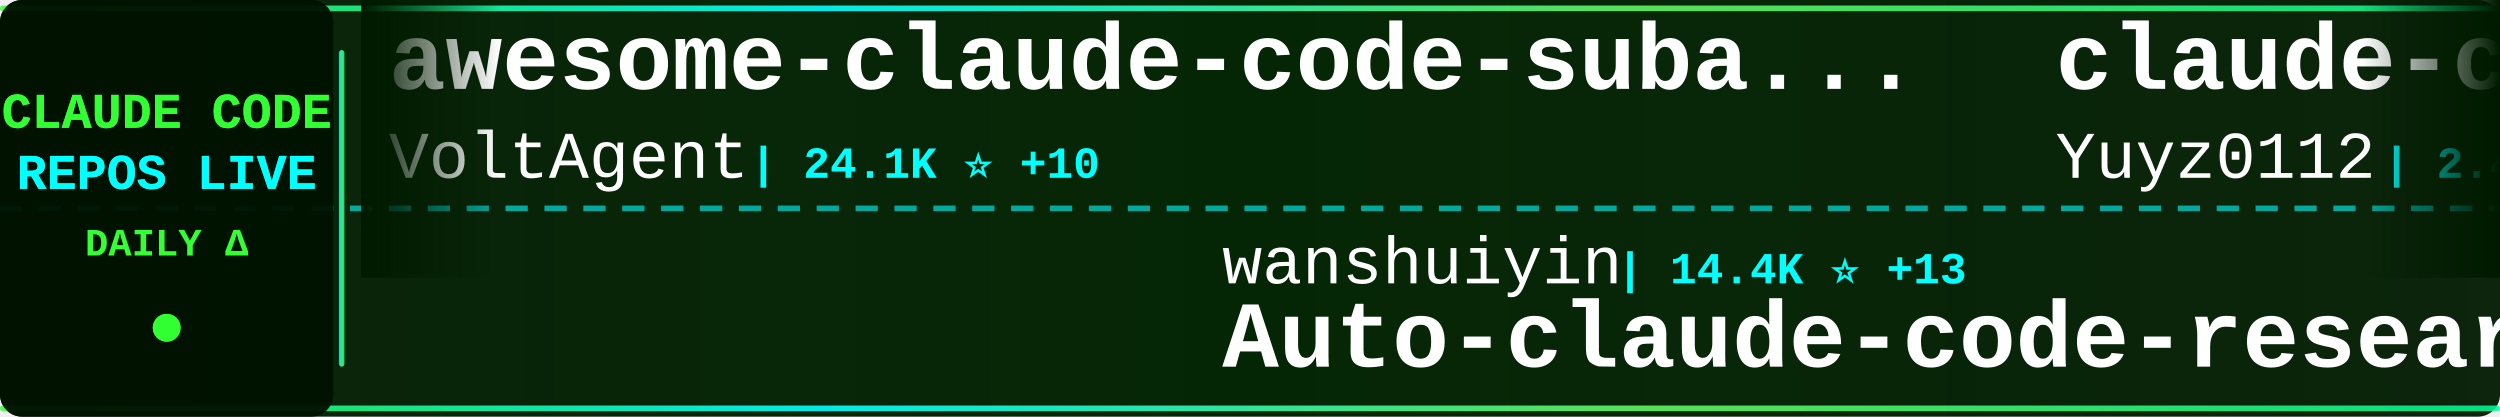
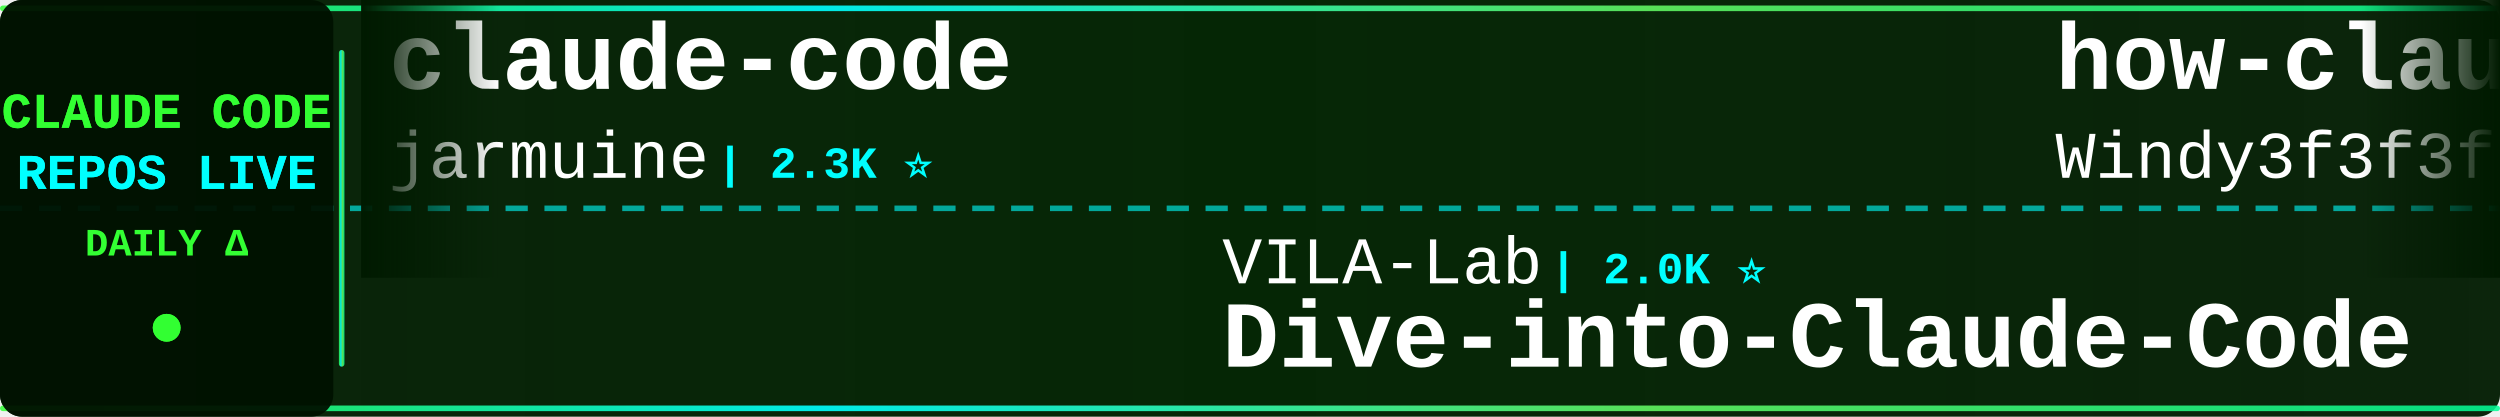
<svg xmlns="http://www.w3.org/2000/svg" width="900" height="150">
  <defs>
    <linearGradient id="tickerBg" x1="0%" y1="0%" x2="100%" y2="0%">
      <stop offset="0%" style="stop-color:#001a00;stop-opacity:0.95" />
      <stop offset="50%" style="stop-color:#002200;stop-opacity:0.98" />
      <stop offset="100%" style="stop-color:#001a00;stop-opacity:0.95" />
    </linearGradient>
    <linearGradient id="borderGrad" x1="0%" y1="0%" x2="100%" y2="0%">
      <stop offset="0%" style="stop-color:#33ff33;stop-opacity:0.85">
        <animate attributeName="stop-opacity" values="0.85;1;0.85" dur="2s" repeatCount="indefinite" />
      </stop>
      <stop offset="33%" style="stop-color:#00ffff;stop-opacity:0.9">
        <animate attributeName="stop-opacity" values="0.9;1;0.9" dur="2.2s" repeatCount="indefinite" />
      </stop>
      <stop offset="66%" style="stop-color:#66ff66;stop-opacity:0.85">
        <animate attributeName="stop-opacity" values="0.85;1;0.85" dur="1.8s" repeatCount="indefinite" />
      </stop>
      <stop offset="100%" style="stop-color:#00ff99;stop-opacity:0.85">
        <animate attributeName="stop-opacity" values="0.85;1;0.85" dur="2s" repeatCount="indefinite" />
      </stop>
    </linearGradient>
    <filter id="textGlow">
      <feGaussianBlur stdDeviation="0.1" result="coloredBlur" />
      <feMerge>
        <feMergeNode in="coloredBlur" />
        <feMergeNode in="SourceGraphic" />
      </feMerge>
    </filter>
    <filter id="metricGlow">
      <feGaussianBlur stdDeviation="0.2" result="coloredBlur" />
      <feMerge>
        <feMergeNode in="coloredBlur" />
        <feMergeNode in="SourceGraphic" />
      </feMerge>
    </filter>
    <linearGradient id="leftFade" x1="0%" y1="0%" x2="100%" y2="0%">
      <stop offset="0%" style="stop-color:#001a00;stop-opacity:1" />
      <stop offset="100%" style="stop-color:#001a00;stop-opacity:0" />
    </linearGradient>
    <linearGradient id="rightFade" x1="0%" y1="0%" x2="100%" y2="0%">
      <stop offset="0%" style="stop-color:#001a00;stop-opacity:0" />
      <stop offset="100%" style="stop-color:#001a00;stop-opacity:1" />
    </linearGradient>
  </defs>
  <rect width="900" height="150" fill="url(#tickerBg)" rx="8" />
  <rect x="0" y="2" width="900" height="2" fill="url(#borderGrad)" rx="1" />
  <rect x="0" y="146" width="900" height="2" fill="url(#borderGrad)" rx="1" />
  <line x1="0" y1="75" x2="900" y2="75" stroke="#00ffff" stroke-width="2" stroke-dasharray="8 6" opacity="0.6" />
  <rect x="0" y="0" width="120" height="150" fill="#001100" opacity="0.95" rx="8" />
  <text x="60" y="46" font-family="'Courier New', monospace" font-size="18" font-weight="bold" fill="#33ff33" text-anchor="middle" filter="url(#textGlow)">
    CLAUDE CODE
  </text>
  <text x="60" y="68" font-family="'Courier New', monospace" font-size="18" font-weight="bold" fill="#00ffff" text-anchor="middle" filter="url(#textGlow)">
    REPOS LIVE
  </text>
  <text x="60" y="92" font-family="'Courier New', monospace" font-size="14" font-weight="bold" fill="#33ff33" text-anchor="middle">
    DAILY Δ
  </text>
  <circle cx="60" cy="118" r="5" fill="#33ff33" filter="url(#metricGlow)">
    <animate attributeName="r" values="4;6;4" dur="1.5s" repeatCount="indefinite" />
    <animate attributeName="opacity" values="0.6;1;0.6" dur="1.5s" repeatCount="indefinite" />
  </circle>
  <rect x="122" y="18" width="2" height="114" fill="url(#borderGrad)" rx="1" />
  <clipPath id="tickerClip">
    <rect x="130" y="0" width="770" height="150" />
  </clipPath>
  <g clip-path="url(#tickerClip)">
    <g id="tickerItems">
      <animateTransform attributeName="transform" attributeType="XML" type="translate" from="0 0" to="-3000 0" dur="54s" repeatCount="indefinite" />
      <g transform="translate(0, 0)">
-         <text x="140" y="32" font-family="'Courier New', monospace" font-size="34" font-weight="bold" fill="#ffffff">awesome-claude-code-suba...</text>
-         <text x="140" y="64" font-family="'Courier New', monospace" font-size="24" font-weight="normal" fill="#ffffff" opacity="1.0">VoltAgent</text>
-         <text x="270" y="64" font-family="'Courier New', monospace" font-size="16" font-weight="bold" fill="#00ffff"> | 24.1K ⭐ +10</text>
+         <text x="140" y="32" font-family="'Courier New', monospace" font-size="34" font-weight="bold" fill="#ffffff">claude-code</text>
+         <text x="140" y="64" font-family="'Courier New', monospace" font-size="24" font-weight="normal" fill="#ffffff" opacity="1.0">jarmuine</text>
+         <text x="258" y="64" font-family="'Courier New', monospace" font-size="16" font-weight="bold" fill="#00ffff"> | 2.3K ⭐</text>
      </g>
      <g transform="translate(300, 0)">
-         <text x="140" y="102" font-family="'Courier New', monospace" font-size="24" font-weight="normal" fill="#ffffff" opacity="1.0">wanshuiyin</text>
-         <text x="282" y="102" font-family="'Courier New', monospace" font-size="16" font-weight="bold" fill="#00ffff"> | 14.4K ⭐ +13</text>
-         <text x="140" y="132" font-family="'Courier New', monospace" font-size="34" font-weight="bold" fill="#ffffff">Auto-claude-code-researc...</text>
+         <text x="140" y="102" font-family="'Courier New', monospace" font-size="24" font-weight="normal" fill="#ffffff" opacity="1.0">VILA-Lab</text>
+         <text x="258" y="102" font-family="'Courier New', monospace" font-size="16" font-weight="bold" fill="#00ffff"> | 2.0K ⭐</text>
+         <text x="140" y="132" font-family="'Courier New', monospace" font-size="34" font-weight="bold" fill="#ffffff">Dive-into-Claude-Code</text>
      </g>
      <g transform="translate(600, 0)">
-         <text x="140" y="32" font-family="'Courier New', monospace" font-size="34" font-weight="bold" fill="#ffffff">claude-code-reverse</text>
-         <text x="140" y="64" font-family="'Courier New', monospace" font-size="24" font-weight="normal" fill="#ffffff" opacity="1.0">Yuyz0112</text>
-         <text x="258" y="64" font-family="'Courier New', monospace" font-size="16" font-weight="bold" fill="#00ffff"> | 2.4K ⭐ +2</text>
+         <text x="140" y="32" font-family="'Courier New', monospace" font-size="34" font-weight="bold" fill="#ffffff">how-claude-code-works</text>
+         <text x="140" y="64" font-family="'Courier New', monospace" font-size="24" font-weight="normal" fill="#ffffff" opacity="1.0">Windy3f3f3f3f</text>
+         <text x="318" y="64" font-family="'Courier New', monospace" font-size="16" font-weight="bold" fill="#00ffff"> | 3.4K ⭐ +2</text>
      </g>
      <g transform="translate(900, 0)">
-         <text x="140" y="102" font-family="'Courier New', monospace" font-size="24" font-weight="normal" fill="#ffffff" opacity="1.0">frankbria</text>
-         <text x="270" y="102" font-family="'Courier New', monospace" font-size="16" font-weight="bold" fill="#00ffff"> | 9.6K ⭐ +3</text>
-         <text x="140" y="132" font-family="'Courier New', monospace" font-size="34" font-weight="bold" fill="#ffffff">ralph-claude-code</text>
+         <text x="140" y="102" font-family="'Courier New', monospace" font-size="24" font-weight="normal" fill="#ffffff" opacity="1.0">rohitg00</text>
+         <text x="258" y="102" font-family="'Courier New', monospace" font-size="16" font-weight="bold" fill="#00ffff"> | 2.5K ⭐ +1</text>
+         <text x="140" y="132" font-family="'Courier New', monospace" font-size="34" font-weight="bold" fill="#ffffff">awesome-claude-code-tool...</text>
      </g>
      <g transform="translate(1200, 0)">
-         <text x="140" y="32" font-family="'Courier New', monospace" font-size="34" font-weight="bold" fill="#ffffff">claude_codex_bridge</text>
-         <text x="140" y="64" font-family="'Courier New', monospace" font-size="24" font-weight="normal" fill="#ffffff" opacity="1.0">SeemSeam</text>
-         <text x="258" y="64" font-family="'Courier New', monospace" font-size="16" font-weight="bold" fill="#00ffff"> | 3.4K ⭐ +1</text>
+         <text x="140" y="32" font-family="'Courier New', monospace" font-size="34" font-weight="bold" fill="#ffffff">claude-code</text>
+         <text x="140" y="64" font-family="'Courier New', monospace" font-size="24" font-weight="normal" fill="#ffffff" opacity="1.0">xorespesp</text>
+         <text x="270" y="64" font-family="'Courier New', monospace" font-size="16" font-weight="bold" fill="#00ffff"> | 231 ⭐</text>
      </g>
      <g transform="translate(1500, 0)">
-         <text x="140" y="102" font-family="'Courier New', monospace" font-size="24" font-weight="normal" fill="#ffffff" opacity="1.0">zebbern</text>
-         <text x="246" y="102" font-family="'Courier New', monospace" font-size="16" font-weight="bold" fill="#00ffff"> | 4.5K ⭐ +13</text>
-         <text x="140" y="132" font-family="'Courier New', monospace" font-size="34" font-weight="bold" fill="#ffffff">claude-code-guide</text>
+         <text x="140" y="102" font-family="'Courier New', monospace" font-size="24" font-weight="normal" fill="#ffffff" opacity="1.0">Yuyz0112</text>
+         <text x="258" y="102" font-family="'Courier New', monospace" font-size="16" font-weight="bold" fill="#00ffff"> | 2.4K ⭐ +1</text>
+         <text x="140" y="132" font-family="'Courier New', monospace" font-size="34" font-weight="bold" fill="#ffffff">claude-code-reverse</text>
      </g>
      <g transform="translate(1800, 0)">
-         <text x="140" y="32" font-family="'Courier New', monospace" font-size="34" font-weight="bold" fill="#ffffff">claude-coder</text>
-         <text x="140" y="64" font-family="'Courier New', monospace" font-size="24" font-weight="normal" fill="#ffffff" opacity="1.0">kodu-ai</text>
-         <text x="246" y="64" font-family="'Courier New', monospace" font-size="16" font-weight="bold" fill="#00ffff"> | 5.2K ⭐</text>
+         <text x="140" y="32" font-family="'Courier New', monospace" font-size="34" font-weight="bold" fill="#ffffff">claude-code-local</text>
+         <text x="140" y="64" font-family="'Courier New', monospace" font-size="24" font-weight="normal" fill="#ffffff" opacity="1.0">nicedreamzapp</text>
+         <text x="318" y="64" font-family="'Courier New', monospace" font-size="16" font-weight="bold" fill="#00ffff"> | 3.2K ⭐</text>
      </g>
      <g transform="translate(2100, 0)">
-         <text x="140" y="102" font-family="'Courier New', monospace" font-size="24" font-weight="normal" fill="#ffffff" opacity="1.0">rohitg00</text>
-         <text x="258" y="102" font-family="'Courier New', monospace" font-size="16" font-weight="bold" fill="#00ffff"> | 2.5K ⭐ +2</text>
-         <text x="140" y="132" font-family="'Courier New', monospace" font-size="34" font-weight="bold" fill="#ffffff">awesome-claude-code-tool...</text>
+         <text x="140" y="102" font-family="'Courier New', monospace" font-size="24" font-weight="normal" fill="#ffffff" opacity="1.0">darcyegb</text>
+         <text x="258" y="102" font-family="'Courier New', monospace" font-size="16" font-weight="bold" fill="#00ffff"> | 756 ⭐</text>
+         <text x="140" y="132" font-family="'Courier New', monospace" font-size="34" font-weight="bold" fill="#ffffff">ClaudeCodeAgents</text>
      </g>
      <g transform="translate(2400, 0)">
-         <text x="140" y="32" font-family="'Courier New', monospace" font-size="34" font-weight="bold" fill="#ffffff">claude-code-engineering</text>
-         <text x="140" y="64" font-family="'Courier New', monospace" font-size="24" font-weight="normal" fill="#ffffff" opacity="1.0">huangjia2019</text>
-         <text x="306" y="64" font-family="'Courier New', monospace" font-size="16" font-weight="bold" fill="#00ffff"> | 1.0K ⭐</text>
+         <text x="140" y="32" font-family="'Courier New', monospace" font-size="34" font-weight="bold" fill="#ffffff">claude-code-source</text>
+         <text x="140" y="64" font-family="'Courier New', monospace" font-size="24" font-weight="normal" fill="#ffffff" opacity="1.0">AprilNEA</text>
+         <text x="258" y="64" font-family="'Courier New', monospace" font-size="16" font-weight="bold" fill="#00ffff"> | 393 ⭐</text>
      </g>
      <g transform="translate(2700, 0)">
-         <text x="140" y="102" font-family="'Courier New', monospace" font-size="24" font-weight="normal" fill="#ffffff" opacity="1.0">KPR111</text>
-         <text x="234" y="102" font-family="'Courier New', monospace" font-size="16" font-weight="bold" fill="#00ffff"> | 18 ⭐</text>
-         <text x="140" y="132" font-family="'Courier New', monospace" font-size="34" font-weight="bold" fill="#ffffff">Claude-Code</text>
+         <text x="140" y="102" font-family="'Courier New', monospace" font-size="24" font-weight="normal" fill="#ffffff" opacity="1.0">Chachamaru127</text>
+         <text x="318" y="102" font-family="'Courier New', monospace" font-size="16" font-weight="bold" fill="#00ffff"> | 3.0K ⭐</text>
+         <text x="140" y="132" font-family="'Courier New', monospace" font-size="34" font-weight="bold" fill="#ffffff">claude-code-harness</text>
      </g>
      <g transform="translate(3000, 0)">
-         <text x="140" y="32" font-family="'Courier New', monospace" font-size="34" font-weight="bold" fill="#ffffff">awesome-claude-code-suba...</text>
-         <text x="140" y="64" font-family="'Courier New', monospace" font-size="24" font-weight="normal" fill="#ffffff" opacity="1.0">VoltAgent</text>
-         <text x="270" y="64" font-family="'Courier New', monospace" font-size="16" font-weight="bold" fill="#00ffff"> | 24.1K ⭐ +10</text>
+         <text x="140" y="32" font-family="'Courier New', monospace" font-size="34" font-weight="bold" fill="#ffffff">claude-code</text>
+         <text x="140" y="64" font-family="'Courier New', monospace" font-size="24" font-weight="normal" fill="#ffffff" opacity="1.0">jarmuine</text>
+         <text x="258" y="64" font-family="'Courier New', monospace" font-size="16" font-weight="bold" fill="#00ffff"> | 2.3K ⭐</text>
      </g>
      <g transform="translate(3300, 0)">
-         <text x="140" y="102" font-family="'Courier New', monospace" font-size="24" font-weight="normal" fill="#ffffff" opacity="1.0">wanshuiyin</text>
-         <text x="282" y="102" font-family="'Courier New', monospace" font-size="16" font-weight="bold" fill="#00ffff"> | 14.4K ⭐ +13</text>
-         <text x="140" y="132" font-family="'Courier New', monospace" font-size="34" font-weight="bold" fill="#ffffff">Auto-claude-code-researc...</text>
+         <text x="140" y="102" font-family="'Courier New', monospace" font-size="24" font-weight="normal" fill="#ffffff" opacity="1.0">VILA-Lab</text>
+         <text x="258" y="102" font-family="'Courier New', monospace" font-size="16" font-weight="bold" fill="#00ffff"> | 2.0K ⭐</text>
+         <text x="140" y="132" font-family="'Courier New', monospace" font-size="34" font-weight="bold" fill="#ffffff">Dive-into-Claude-Code</text>
      </g>
      <g transform="translate(3600, 0)">
-         <text x="140" y="32" font-family="'Courier New', monospace" font-size="34" font-weight="bold" fill="#ffffff">claude-code-reverse</text>
-         <text x="140" y="64" font-family="'Courier New', monospace" font-size="24" font-weight="normal" fill="#ffffff" opacity="1.0">Yuyz0112</text>
-         <text x="258" y="64" font-family="'Courier New', monospace" font-size="16" font-weight="bold" fill="#00ffff"> | 2.4K ⭐ +2</text>
+         <text x="140" y="32" font-family="'Courier New', monospace" font-size="34" font-weight="bold" fill="#ffffff">how-claude-code-works</text>
+         <text x="140" y="64" font-family="'Courier New', monospace" font-size="24" font-weight="normal" fill="#ffffff" opacity="1.0">Windy3f3f3f3f</text>
+         <text x="318" y="64" font-family="'Courier New', monospace" font-size="16" font-weight="bold" fill="#00ffff"> | 3.4K ⭐ +2</text>
      </g>
      <g transform="translate(3900, 0)">
-         <text x="140" y="102" font-family="'Courier New', monospace" font-size="24" font-weight="normal" fill="#ffffff" opacity="1.0">frankbria</text>
-         <text x="270" y="102" font-family="'Courier New', monospace" font-size="16" font-weight="bold" fill="#00ffff"> | 9.6K ⭐ +3</text>
-         <text x="140" y="132" font-family="'Courier New', monospace" font-size="34" font-weight="bold" fill="#ffffff">ralph-claude-code</text>
+         <text x="140" y="102" font-family="'Courier New', monospace" font-size="24" font-weight="normal" fill="#ffffff" opacity="1.0">rohitg00</text>
+         <text x="258" y="102" font-family="'Courier New', monospace" font-size="16" font-weight="bold" fill="#00ffff"> | 2.5K ⭐ +1</text>
+         <text x="140" y="132" font-family="'Courier New', monospace" font-size="34" font-weight="bold" fill="#ffffff">awesome-claude-code-tool...</text>
      </g>
    </g>
  </g>
  <rect x="130" y="0" width="50" height="100" fill="url(#leftFade)" />
  <rect x="850" y="0" width="50" height="100" fill="url(#rightFade)" />
</svg>
